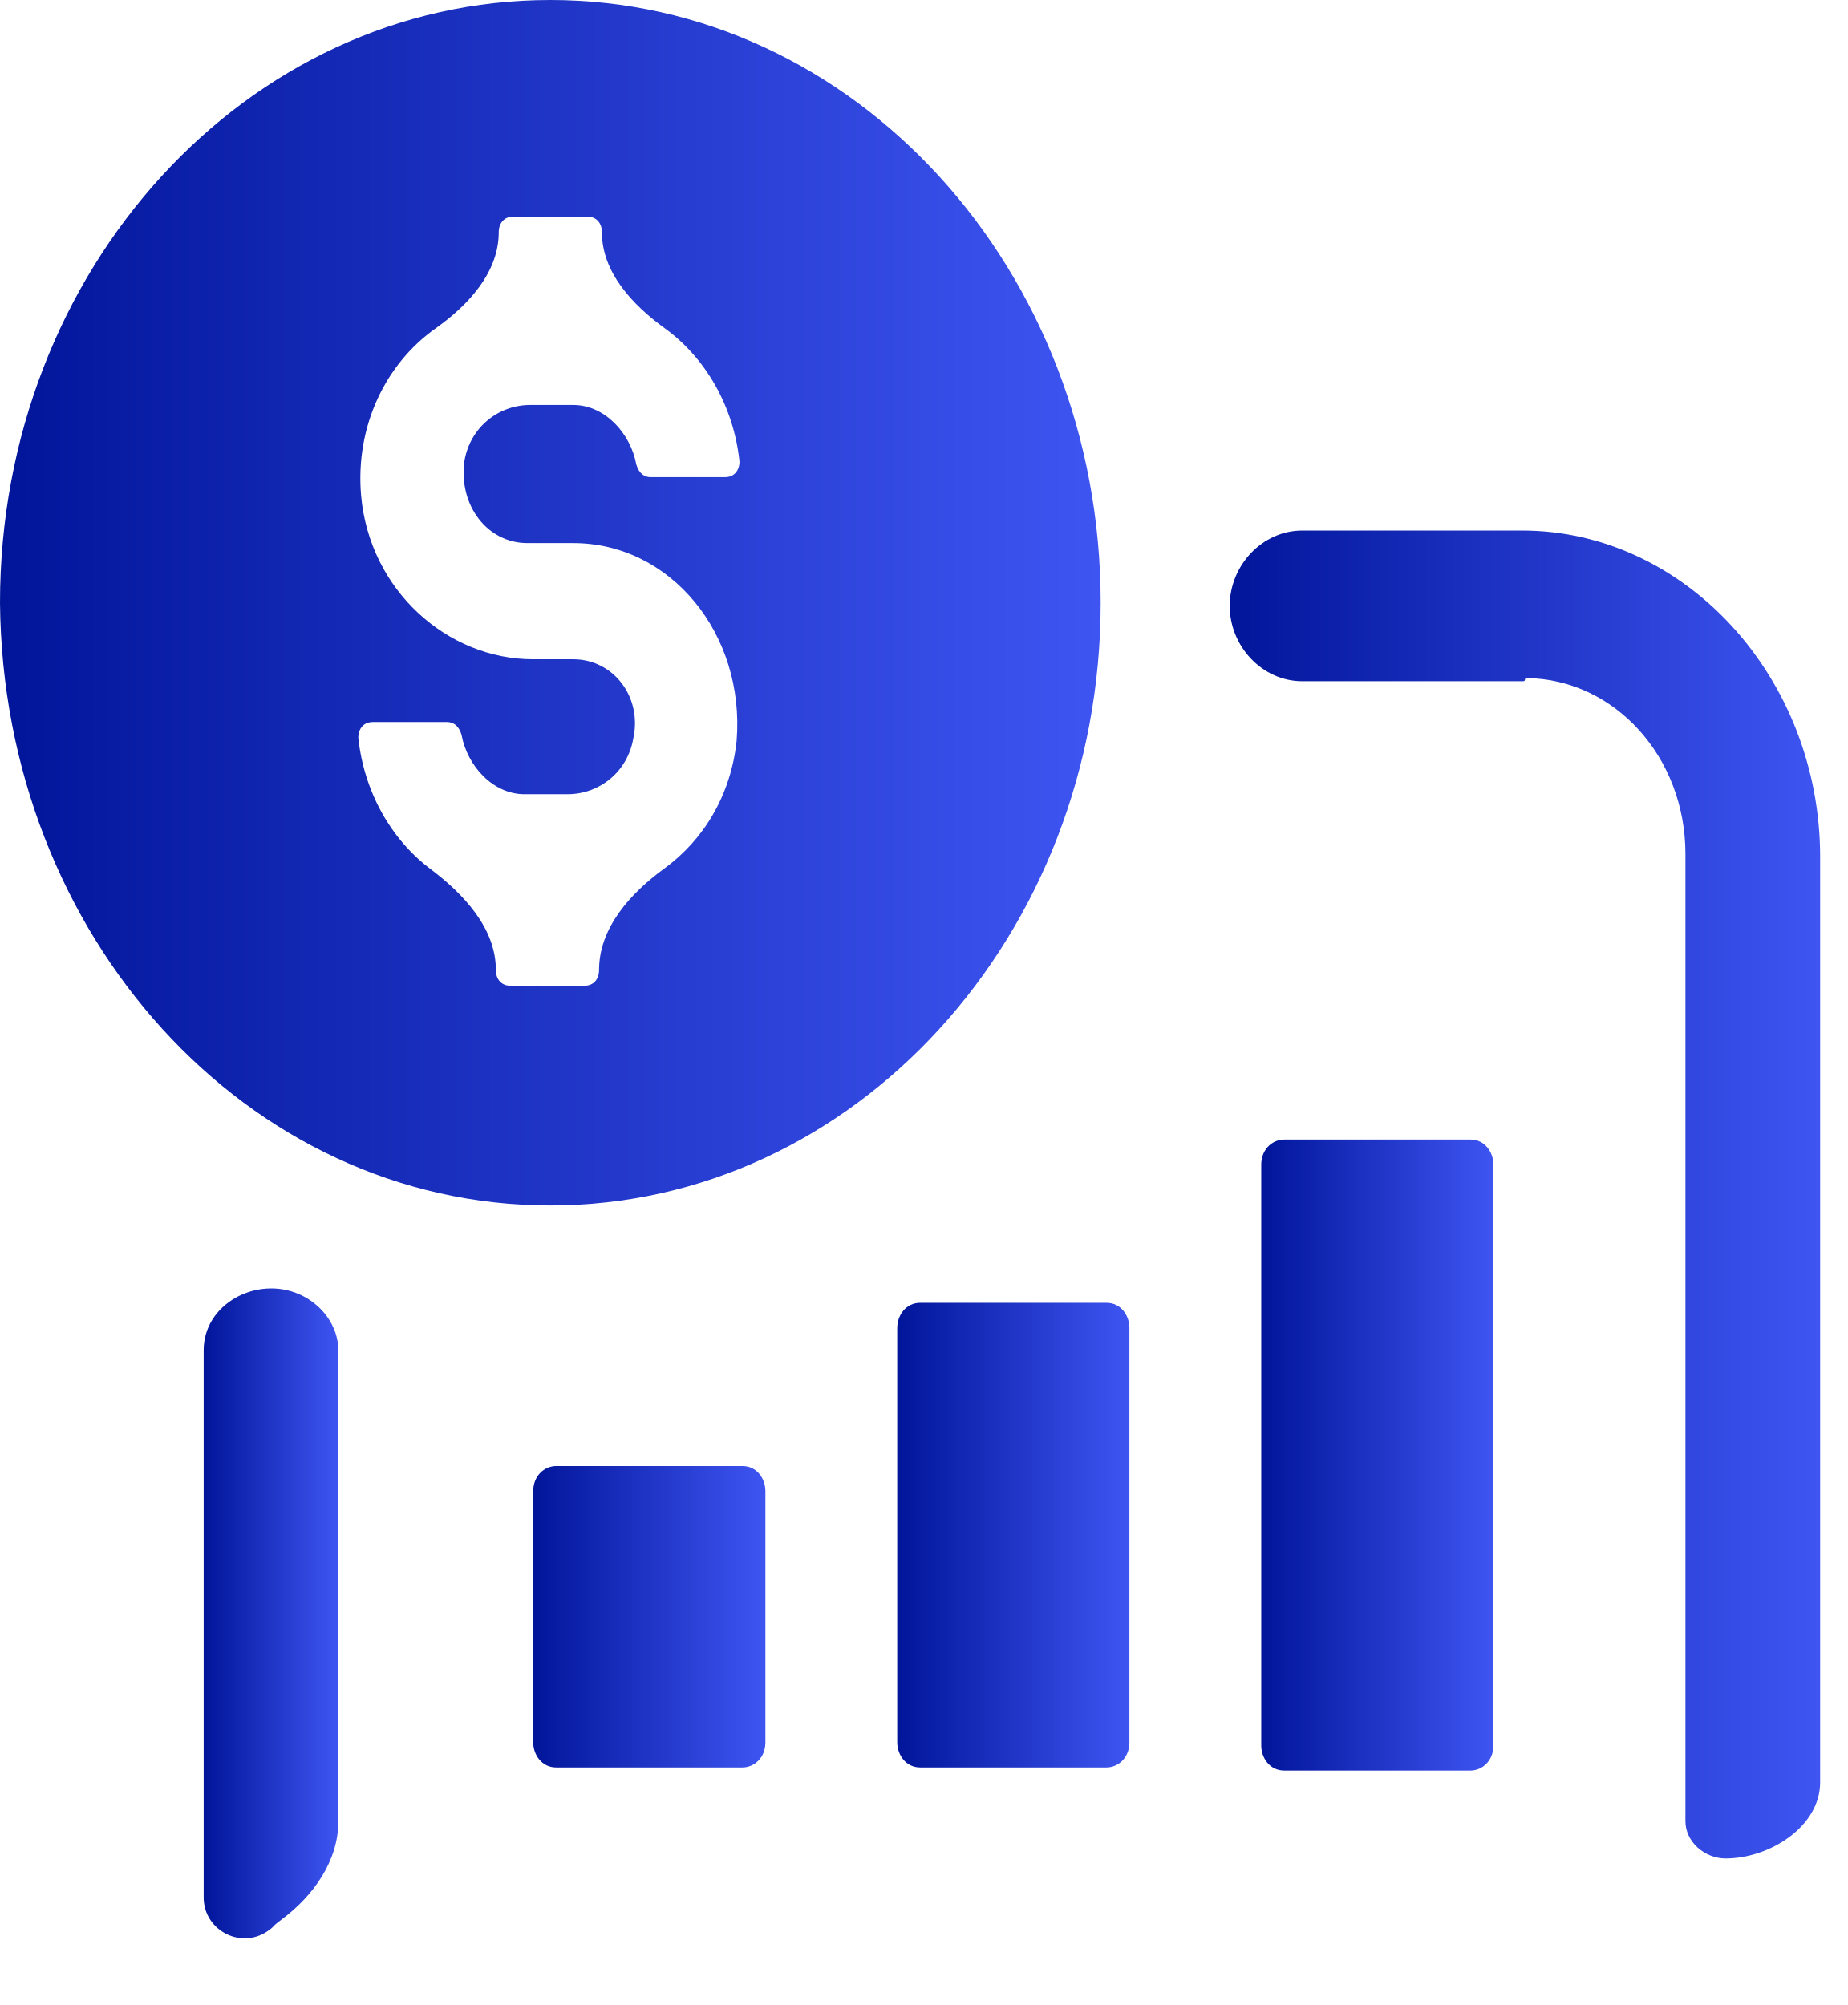
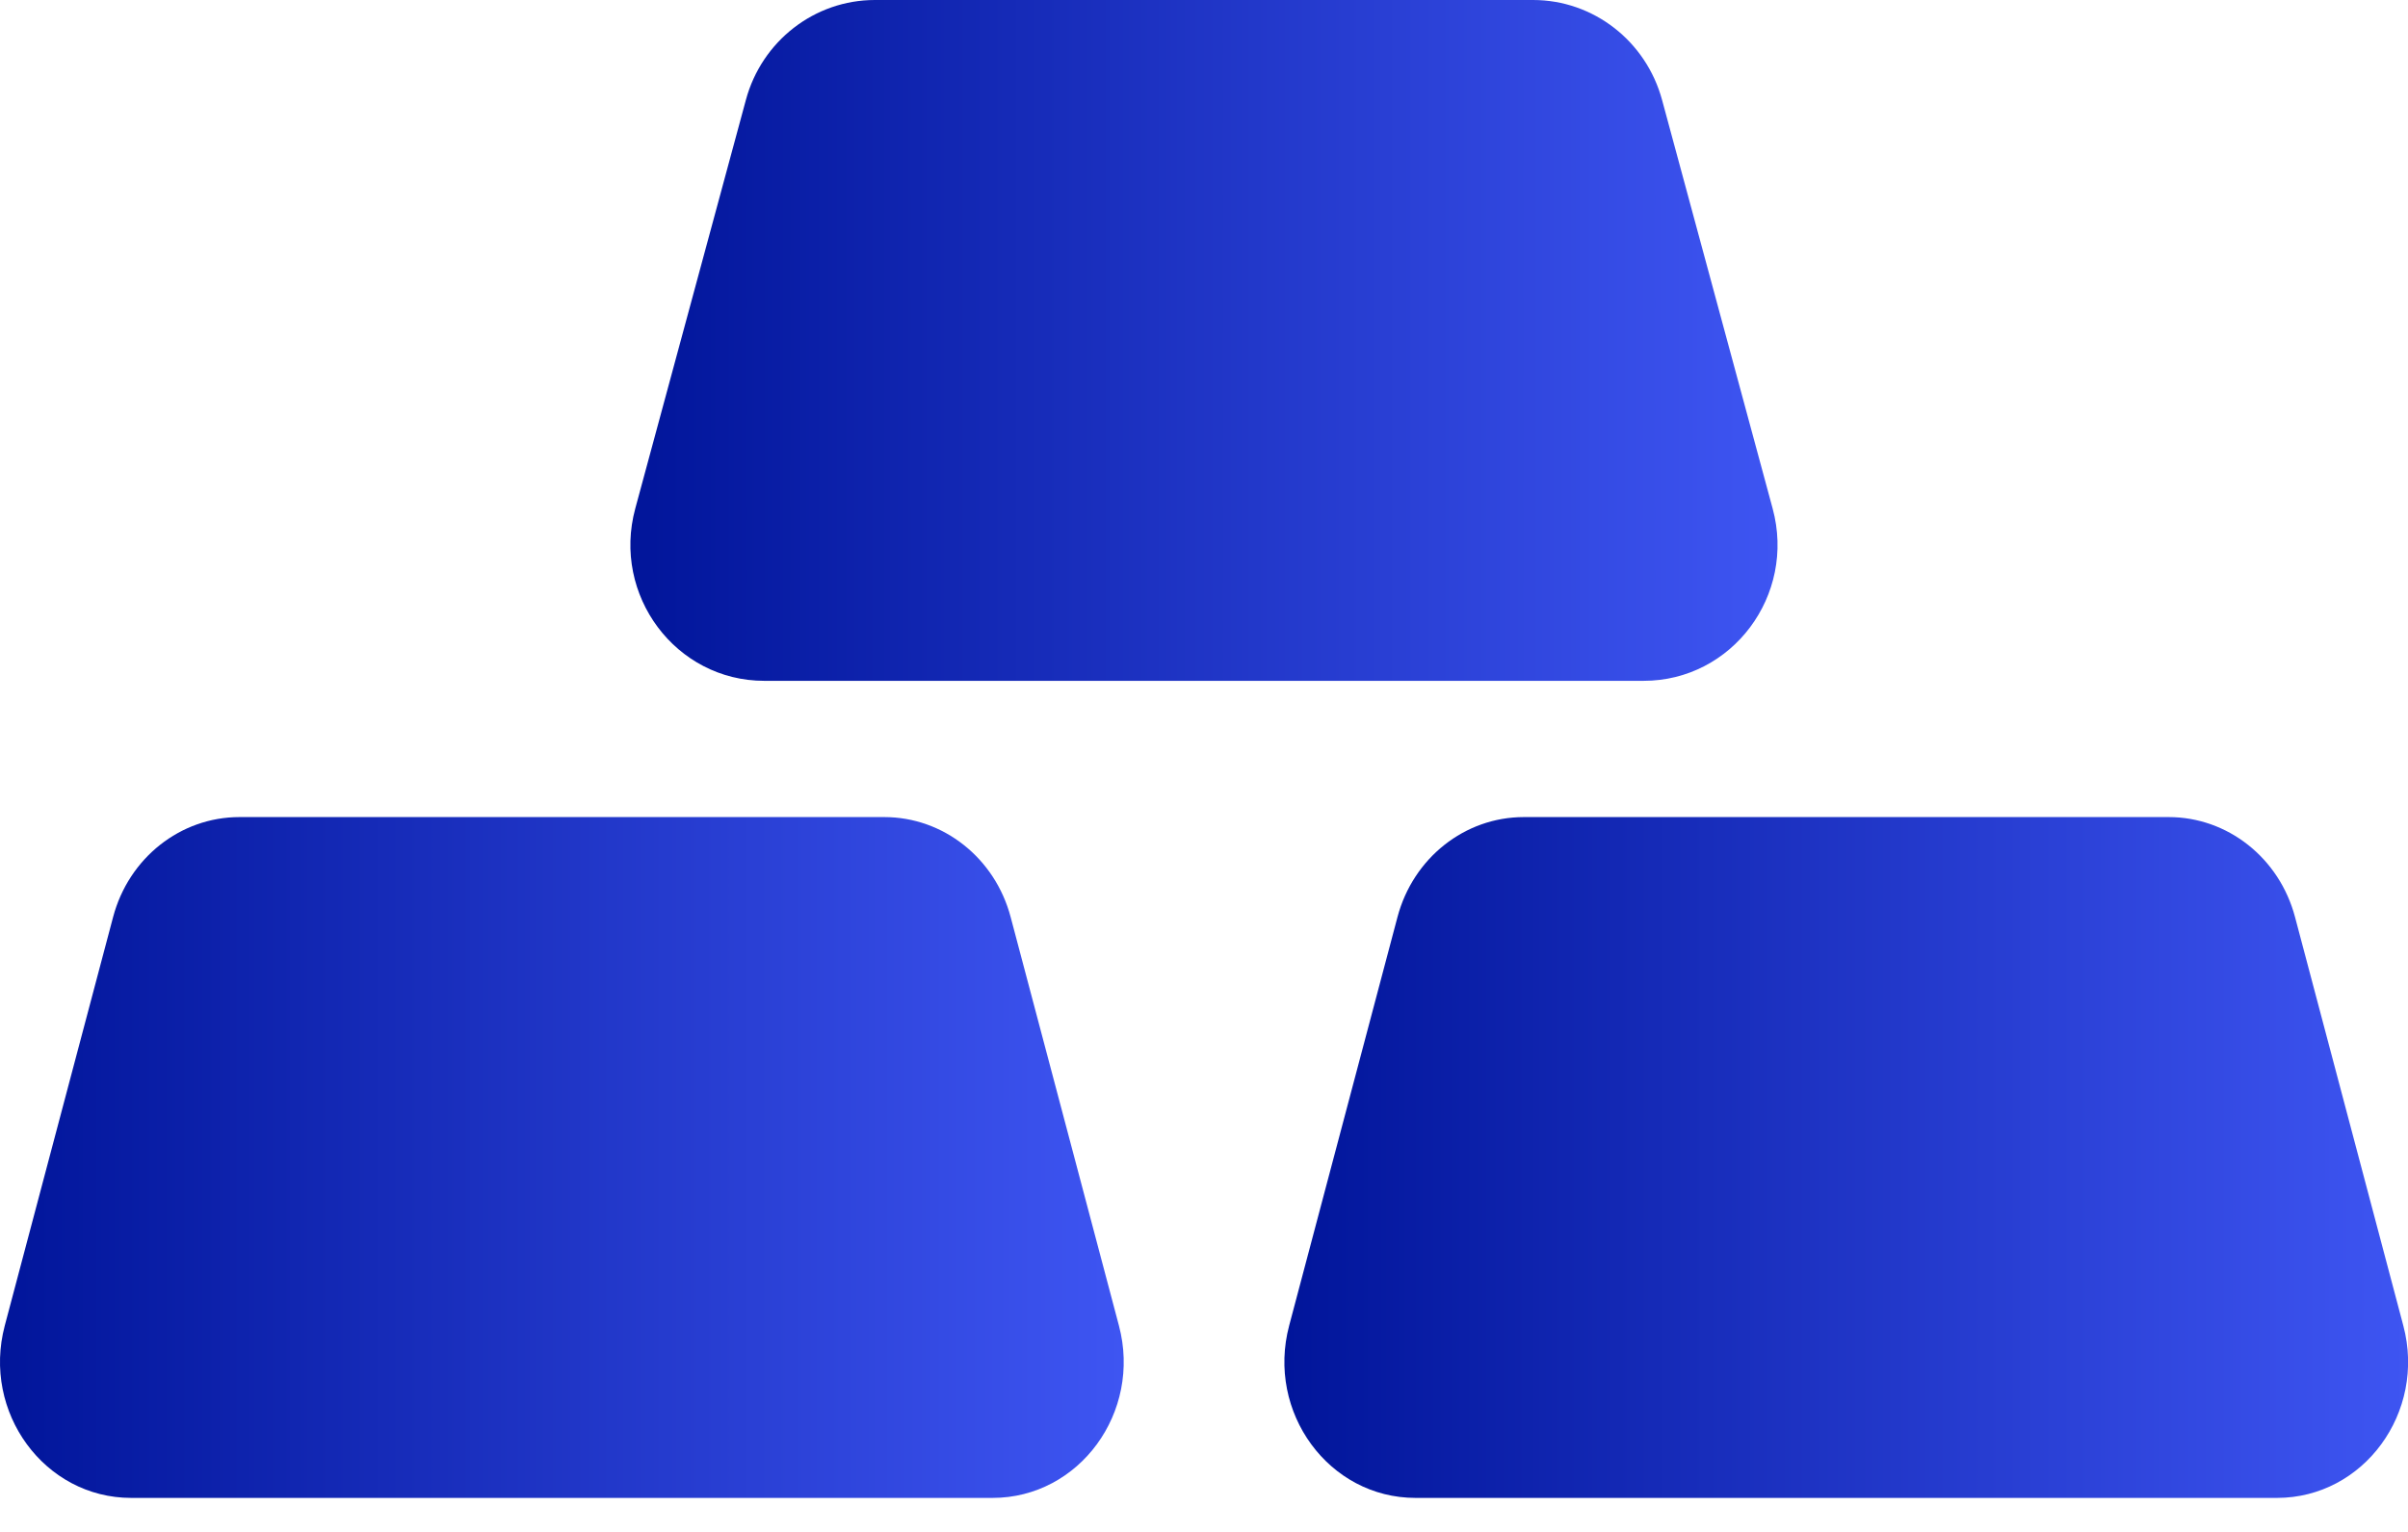
- <svg xmlns="http://www.w3.org/2000/svg" width="47" height="51" viewBox="0 0 47 51" fill="none">
-   <path d="M38.785 17.288C38.785 17.266 38.803 17.248 38.825 17.248C41.066 17.272 42.867 19.259 42.867 21.72V46.326C42.867 46.853 43.361 47.272 43.888 47.272C45.011 47.272 46.293 46.459 46.293 45.336V21.8C46.293 17.248 42.867 13.495 38.712 13.495H33.122C32.099 13.495 31.276 14.389 31.276 15.412C31.276 16.434 32.099 17.328 33.122 17.328H38.745C38.767 17.328 38.785 17.31 38.785 17.288Z" fill="url(#paint0_linear_2025_7660)" />
-   <path d="M6.886 49.062C6.915 49.04 6.942 49.015 6.966 48.988C6.99 48.962 7.016 48.938 7.044 48.916C7.085 48.884 7.126 48.853 7.167 48.822C7.975 48.219 8.606 47.332 8.606 46.324V34.358C8.606 33.726 8.184 33.17 7.604 32.918C6.523 32.449 5.18 33.166 5.18 34.346V48.261C5.18 49.126 6.175 49.614 6.859 49.083L6.886 49.062Z" fill="url(#paint1_linear_2025_7660)" />
-   <path d="M14.146 37.291C13.854 37.291 13.562 37.531 13.562 37.93V44.318C13.562 44.637 13.781 44.957 14.146 44.957H18.884C19.176 44.957 19.467 44.717 19.467 44.318V37.93C19.467 37.61 19.249 37.291 18.884 37.291H14.146Z" fill="url(#paint2_linear_2025_7660)" />
-   <path d="M22.82 33.778V44.318C22.82 44.637 23.039 44.957 23.404 44.957H28.142C28.434 44.957 28.725 44.717 28.725 44.318V33.778C28.725 33.458 28.506 33.139 28.142 33.139H23.404C23.039 33.139 22.82 33.458 22.82 33.778Z" fill="url(#paint3_linear_2025_7660)" />
-   <path d="M32.661 28.986C32.37 28.986 32.078 29.226 32.078 29.625V44.398C32.078 44.717 32.297 45.036 32.661 45.036H37.4C37.691 45.036 37.983 44.797 37.983 44.398V29.625C37.983 29.306 37.764 28.986 37.4 28.986H32.661Z" fill="url(#paint4_linear_2025_7660)" />
-   <path d="M13.997 30.663C21.724 30.663 27.994 23.796 27.994 15.332C27.994 6.867 21.724 0 13.997 0C6.269 0 0 6.867 0 15.332C0.073 23.796 6.269 30.663 13.997 30.663ZM14.58 16.769H13.559C11.372 16.769 9.404 15.012 9.185 12.617C9.027 10.823 9.825 9.239 11.081 8.351C11.913 7.762 12.685 6.928 12.685 5.909C12.685 5.669 12.83 5.51 13.049 5.51H14.944C15.163 5.51 15.309 5.669 15.309 5.909C15.309 6.925 16.087 7.757 16.91 8.352C17.934 9.093 18.659 10.323 18.808 11.738C18.808 11.978 18.662 12.137 18.444 12.137H16.548C16.402 12.137 16.257 12.058 16.184 11.818C16.038 11.02 15.382 10.301 14.58 10.301H13.486C12.685 10.301 11.956 10.86 11.81 11.738C11.664 12.856 12.393 13.814 13.414 13.814H14.58C17.059 13.814 18.954 16.13 18.735 18.845C18.589 20.231 17.89 21.369 16.899 22.09C16.033 22.721 15.236 23.602 15.236 24.674C15.236 24.914 15.09 25.073 14.872 25.073H12.976C12.758 25.073 12.612 24.914 12.612 24.674C12.612 23.612 11.795 22.742 10.947 22.104C9.957 21.359 9.258 20.151 9.113 18.765C9.113 18.526 9.258 18.366 9.477 18.366H11.372C11.518 18.366 11.664 18.446 11.737 18.685C11.883 19.484 12.539 20.202 13.341 20.202H14.434C15.236 20.202 15.965 19.643 16.111 18.765C16.33 17.727 15.601 16.769 14.58 16.769Z" fill="url(#paint5_linear_2025_7660)" />
+ <svg xmlns="http://www.w3.org/2000/svg" width="55" height="35" viewBox="0 0 55 35" fill="none">
+   <path d="M20.198 18.668C21.544 18.668 22.726 19.601 23.084 20.953L25.557 30.287C26.083 32.266 24.65 34.223 22.671 34.223H2.996C1.017 34.223 -0.416 32.266 0.109 30.287L2.583 20.953C2.941 19.601 4.122 18.668 5.469 18.668H20.198Z" fill="url(#paint0_linear_2025_7640)" />
+   <path d="M49.534 18.668C50.88 18.668 52.062 19.601 52.42 20.953L54.893 30.287C55.419 32.266 53.986 34.223 52.007 34.223H32.331C30.352 34.223 28.92 32.266 29.445 30.287L31.919 20.953C32.277 19.601 33.458 18.668 34.805 18.668H49.534Z" fill="url(#paint1_linear_2025_7640)" />
+   <path d="M35.017 0C36.392 0 37.597 0.936 37.963 2.285L40.488 11.618C41.026 13.6 39.562 15.555 37.542 15.555H17.456C15.437 15.555 13.973 13.6 14.51 11.618L17.036 2.285C17.399 0.936 18.607 0 19.982 0H35.017Z" fill="url(#paint2_linear_2025_7640)" />
  <defs>
-     <linearGradient id="paint0_linear_2025_7660" x1="31.203" y1="30.663" x2="46.293" y2="30.663" gradientUnits="userSpaceOnUse">
+     <linearGradient id="paint0_linear_2025_7640" x1="0" y1="26.445" x2="25.667" y2="26.445" gradientUnits="userSpaceOnUse">
      <stop stop-color="#01159A" />
      <stop offset="1" stop-color="#3E55F2" />
    </linearGradient>
-     <linearGradient id="paint1_linear_2025_7660" x1="5.18" y1="40.964" x2="8.606" y2="40.964" gradientUnits="userSpaceOnUse">
+     <linearGradient id="paint1_linear_2025_7640" x1="29.336" y1="26.445" x2="55.003" y2="26.445" gradientUnits="userSpaceOnUse">
      <stop stop-color="#01159A" />
      <stop offset="1" stop-color="#3E55F2" />
    </linearGradient>
-     <linearGradient id="paint2_linear_2025_7660" x1="13.562" y1="41.124" x2="19.467" y2="41.124" gradientUnits="userSpaceOnUse">
-       <stop stop-color="#01159A" />
-       <stop offset="1" stop-color="#3E55F2" />
-     </linearGradient>
-     <linearGradient id="paint3_linear_2025_7660" x1="22.82" y1="39.048" x2="28.725" y2="39.048" gradientUnits="userSpaceOnUse">
-       <stop stop-color="#01159A" />
-       <stop offset="1" stop-color="#3E55F2" />
-     </linearGradient>
-     <linearGradient id="paint4_linear_2025_7660" x1="32.078" y1="37.011" x2="37.983" y2="37.011" gradientUnits="userSpaceOnUse">
-       <stop stop-color="#01159A" />
-       <stop offset="1" stop-color="#3E55F2" />
-     </linearGradient>
-     <linearGradient id="paint5_linear_2025_7660" x1="0" y1="15.332" x2="27.994" y2="15.332" gradientUnits="userSpaceOnUse">
+     <linearGradient id="paint2_linear_2025_7640" x1="14.398" y1="7.778" x2="40.6" y2="7.778" gradientUnits="userSpaceOnUse">
      <stop stop-color="#01159A" />
      <stop offset="1" stop-color="#3E55F2" />
    </linearGradient>
  </defs>
</svg>
